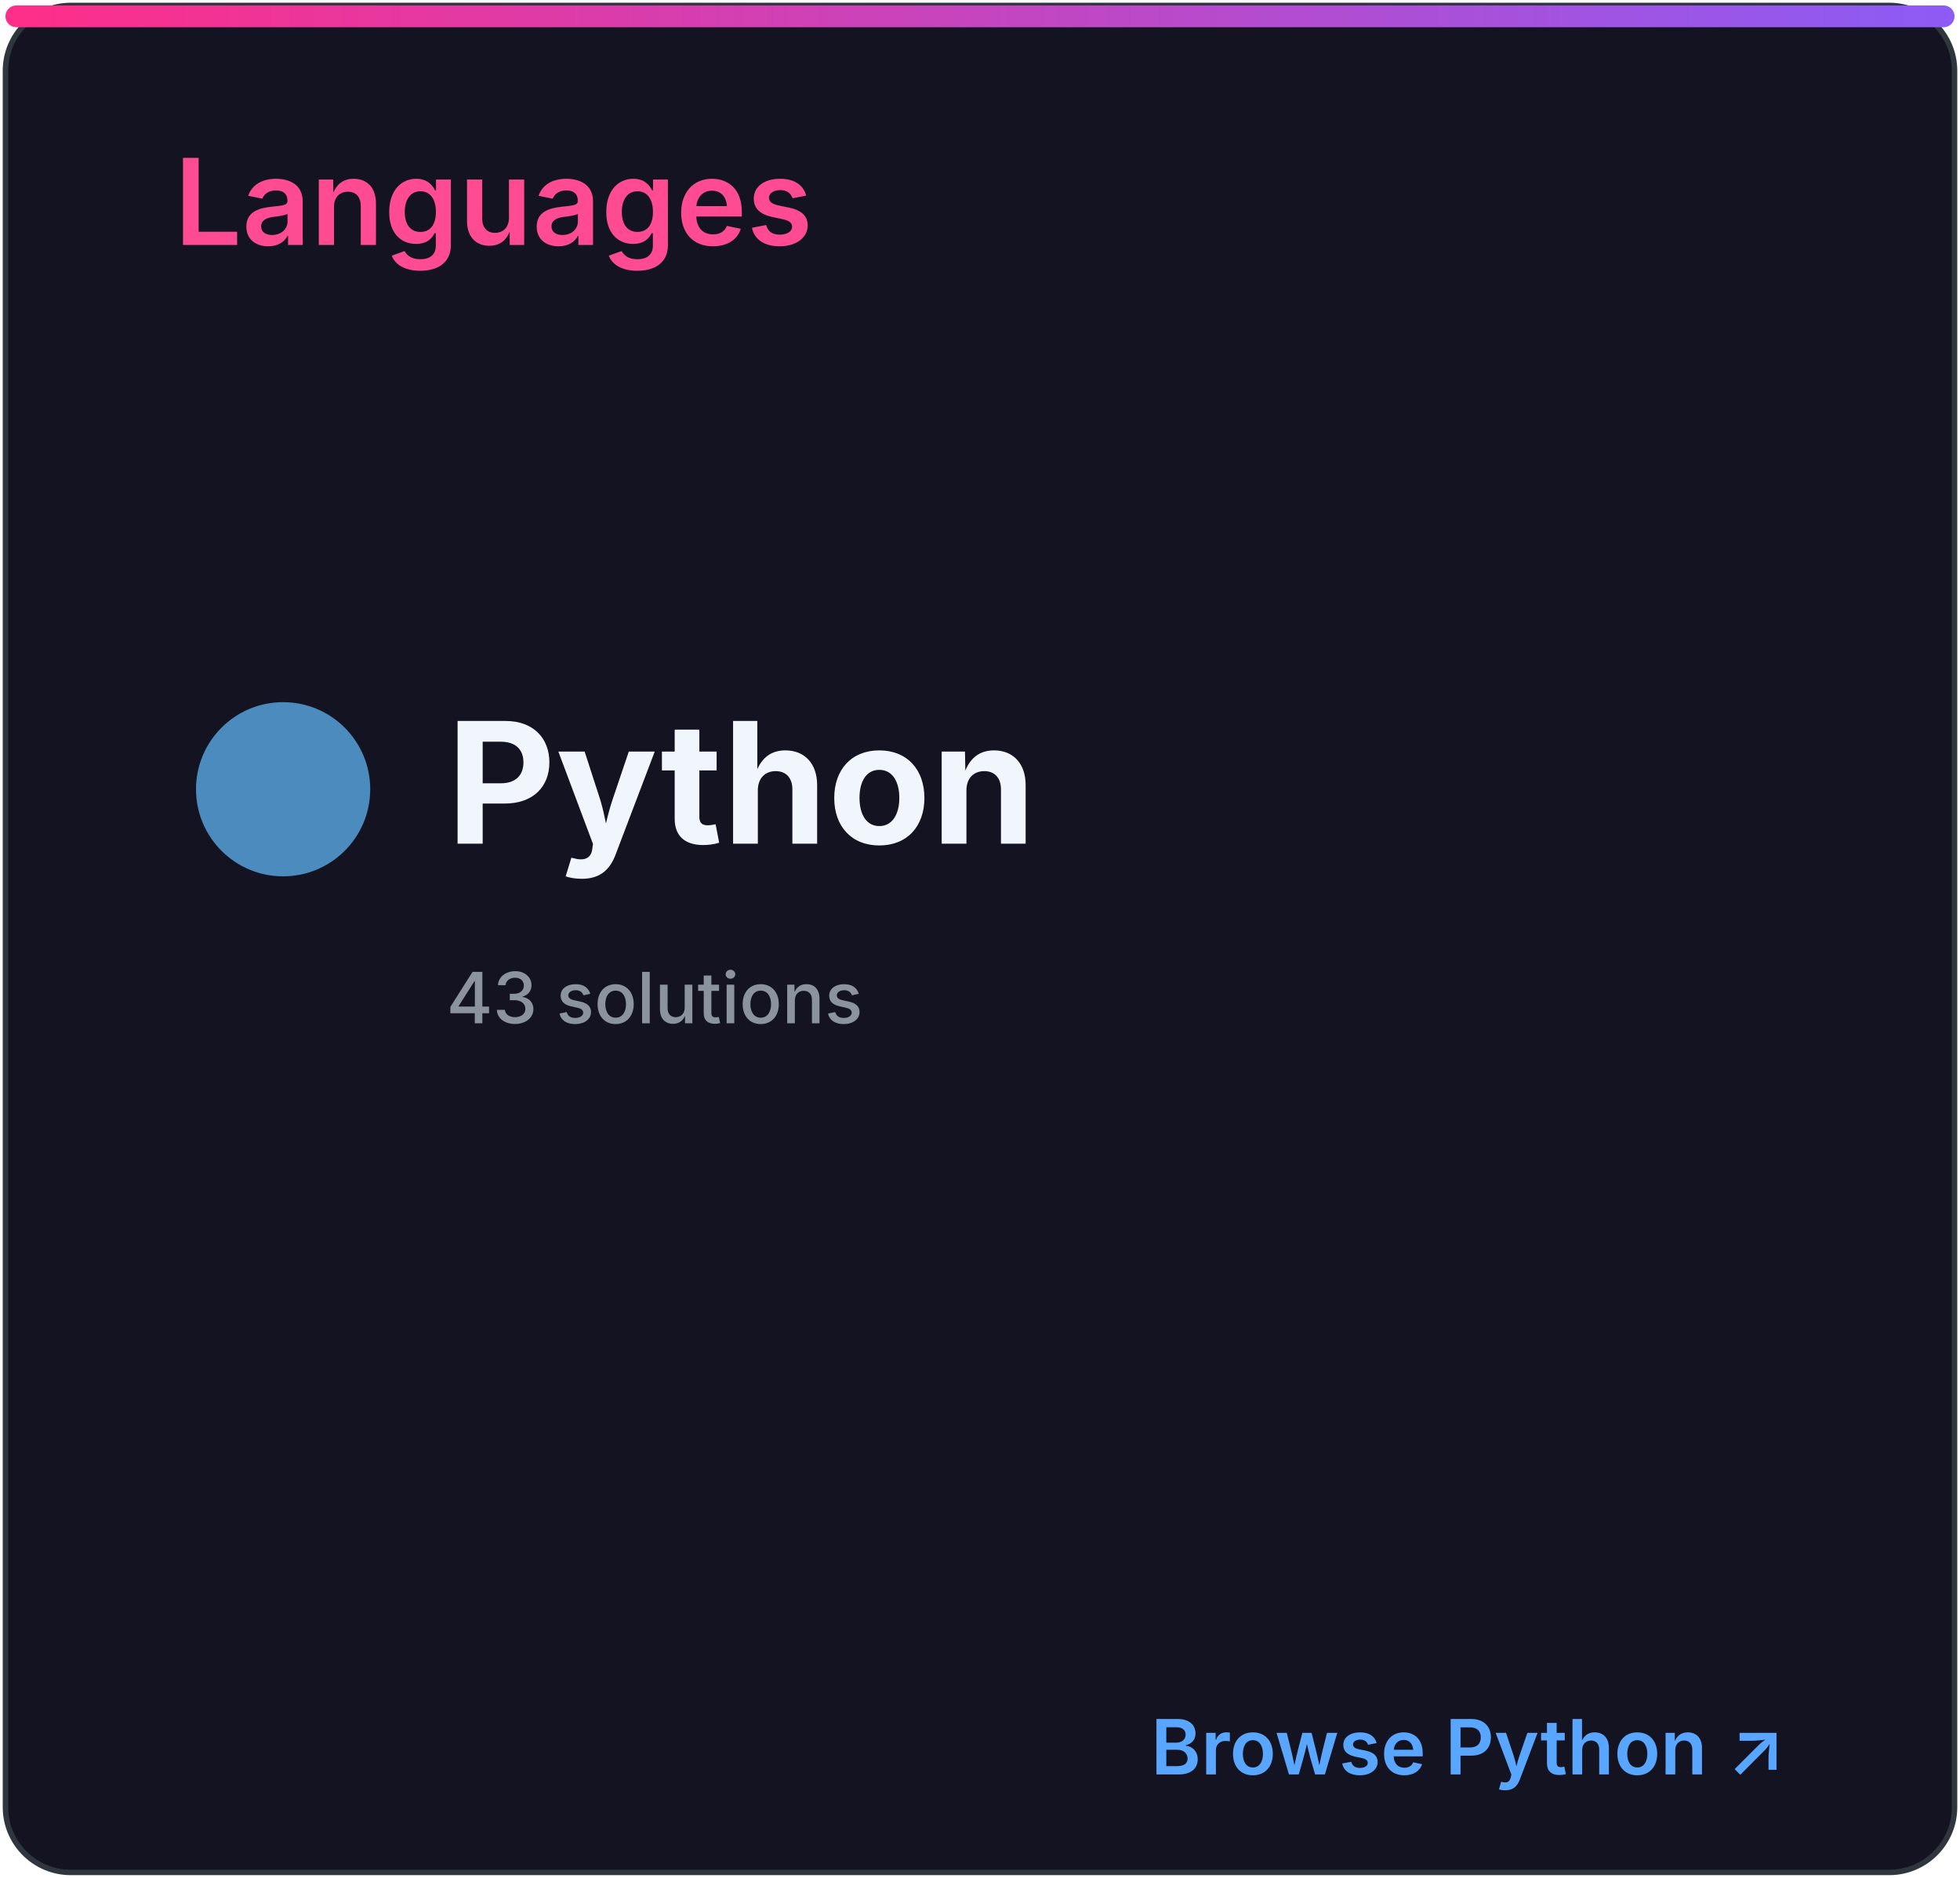
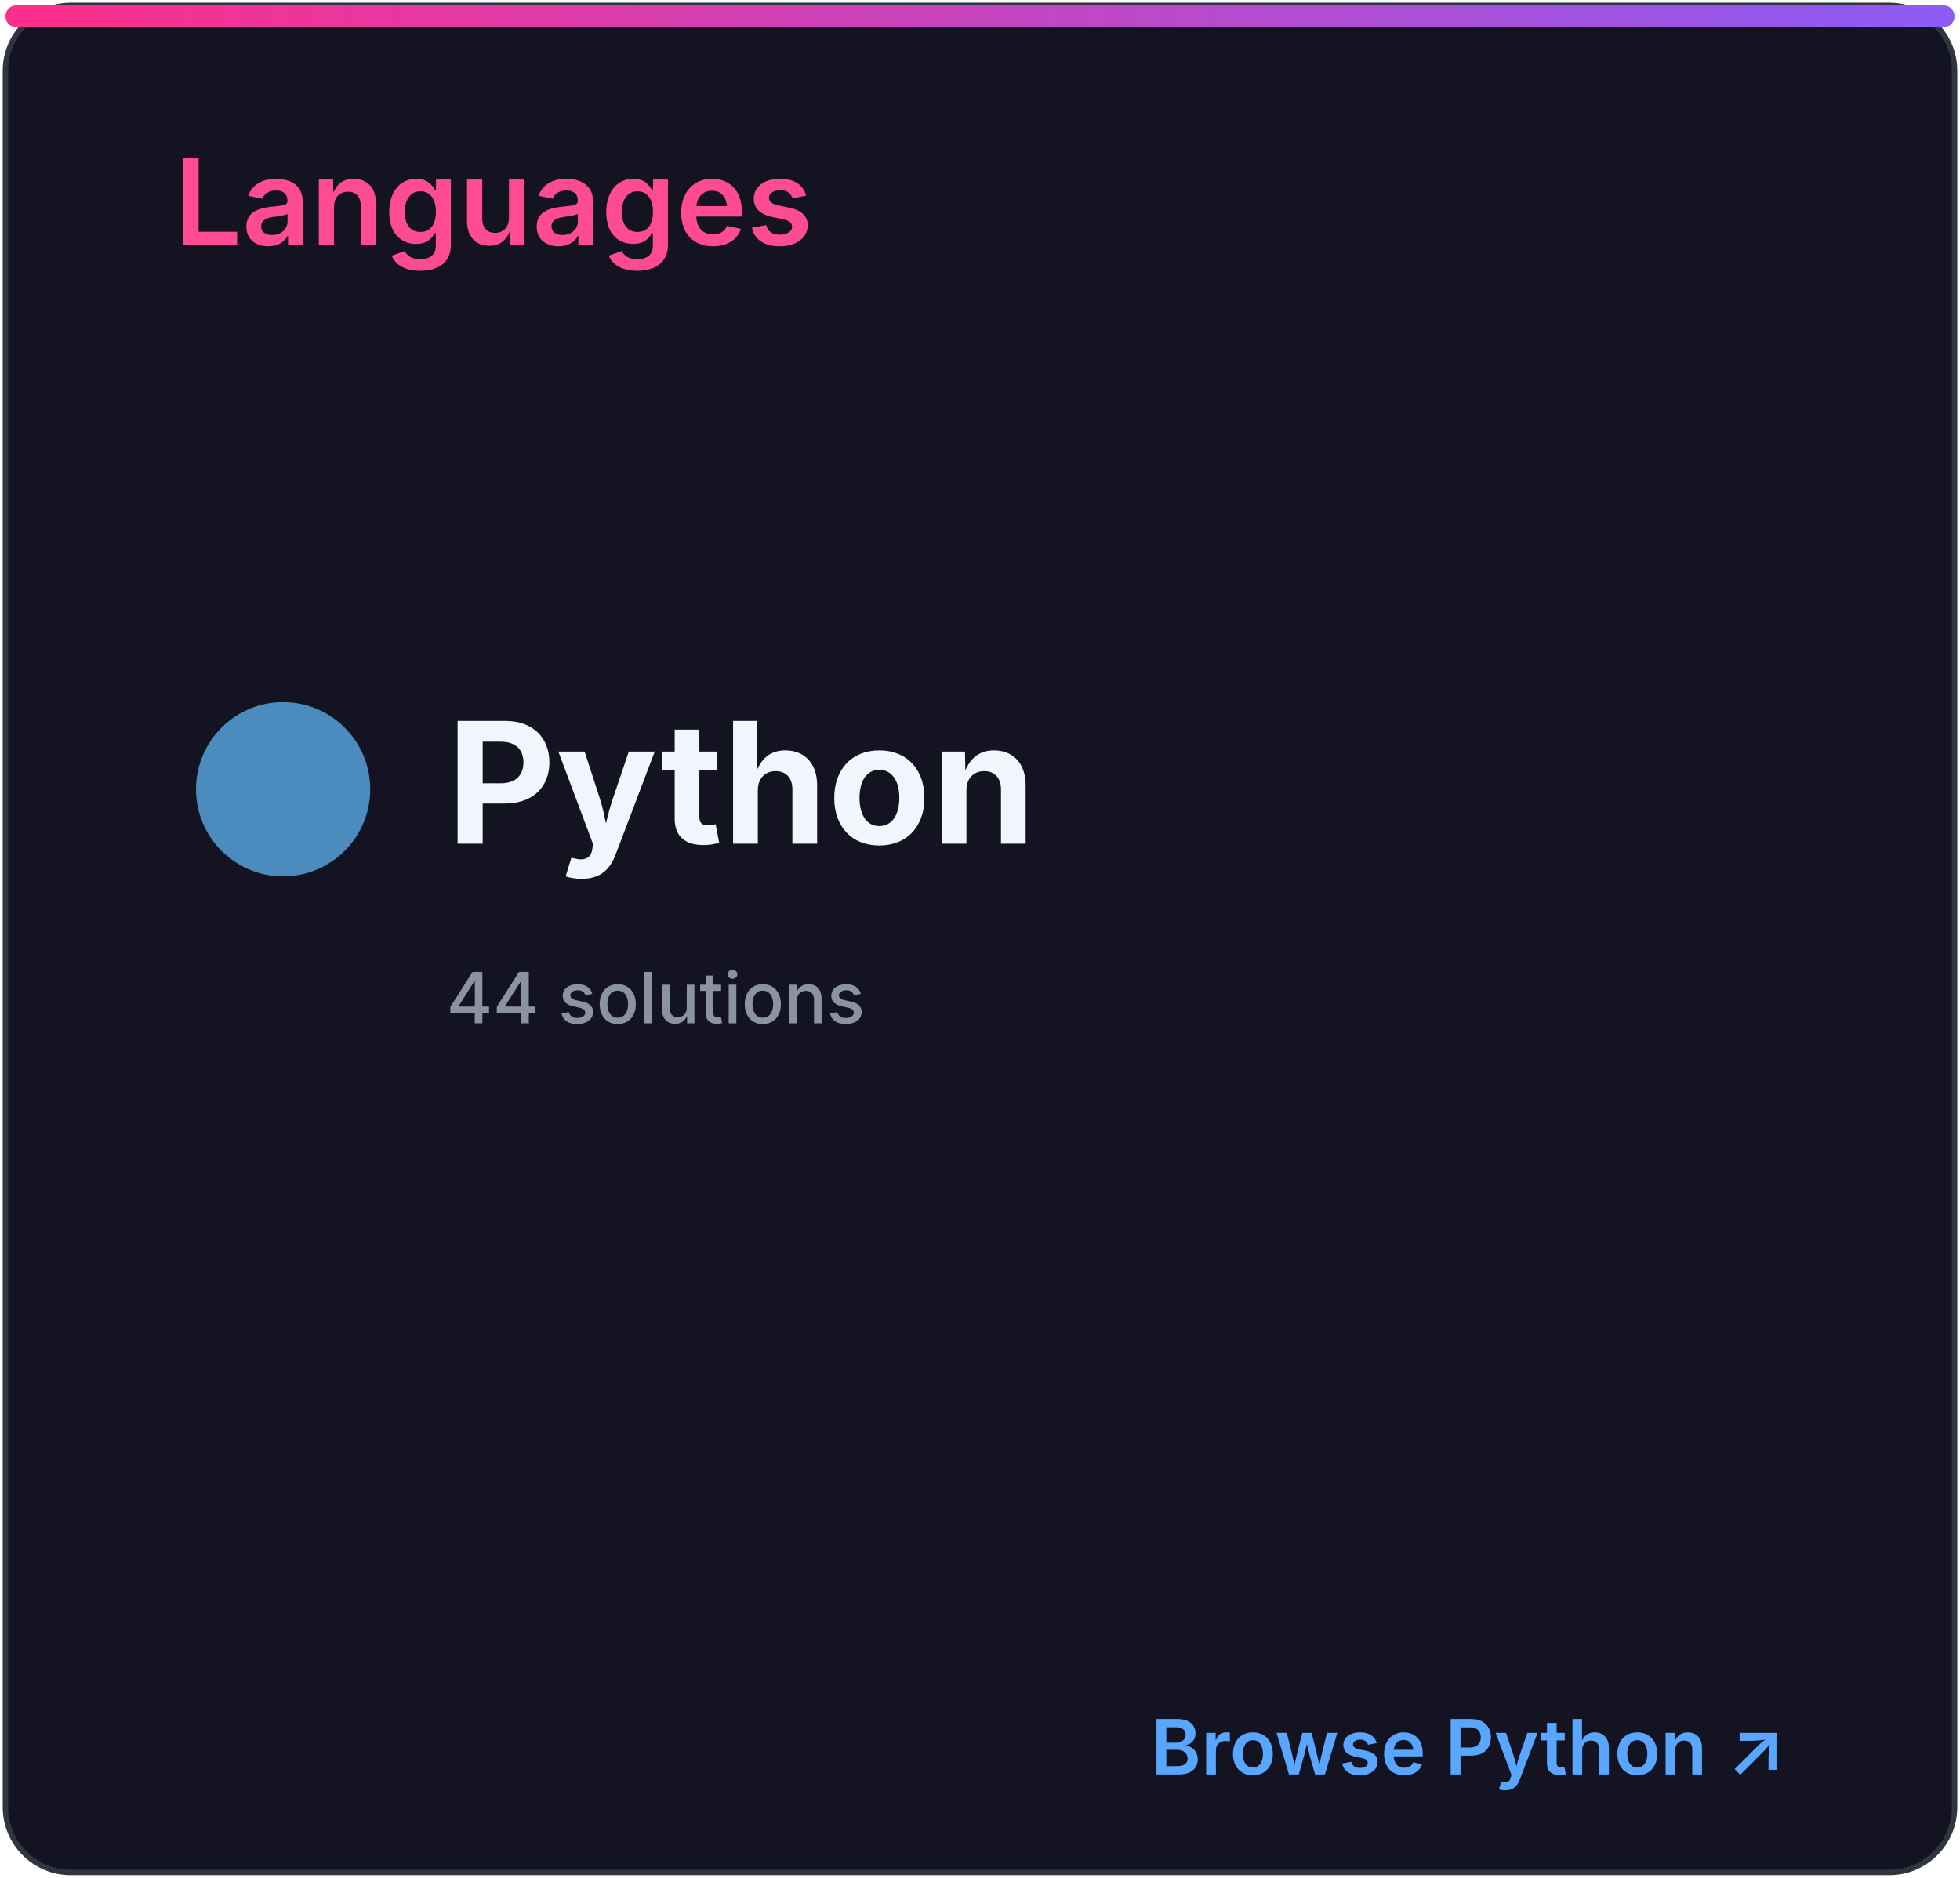
<svg xmlns="http://www.w3.org/2000/svg" width="360" height="345" viewBox="0 0 360 345" role="img" aria-labelledby="title desc">
  <defs>
    <linearGradient id="accent" x1="0" x2="1">
      <stop stop-color="#ff2e88" />
      <stop offset="1" stop-color="#8b5cf6" />
    </linearGradient>
    <clipPath id="bar">
      <rect x="32" y="82" width="296" height="8" rx="4" />
    </clipPath>
    <style>
.heading{font:600 22px -apple-system,BlinkMacSystemFont,'Segoe UI',sans-serif;fill:#ff4b91}
.eyebrow{font:600 10px -apple-system,BlinkMacSystemFont,'Segoe UI',sans-serif;letter-spacing:1.2px;fill:#8b949e}
.total{font:700 52px -apple-system,BlinkMacSystemFont,'Segoe UI',sans-serif;fill:#f0f6fc}
.metric{font:600 15px -apple-system,BlinkMacSystemFont,'Segoe UI',sans-serif;fill:#f0f6fc}
.count{font:700 16px -apple-system,BlinkMacSystemFont,'Segoe UI',sans-serif;fill:#f0f6fc}
.muted{font:500 13px -apple-system,BlinkMacSystemFont,'Segoe UI',sans-serif;fill:#8b949e}
.language{font:700 31px -apple-system,BlinkMacSystemFont,'Segoe UI',sans-serif;fill:#f0f6fc}
.link{font:600 14px -apple-system,BlinkMacSystemFont,'Segoe UI',sans-serif;fill:#58a6ff}
</style>
  </defs>
  <rect x="1" y="1" width="358" height="343" rx="12" fill="#141321" stroke="#30363d" />
  <rect x="1" y="1" width="358" height="4" rx="2" fill="url(#accent)" />
  <text x="32" y="45" class="heading">Languages</text>
  <circle cx="52" cy="145" r="16" fill="#4b8bbe" />
  <text x="82" y="155" class="language">Python</text>
-   <text x="82" y="188" class="muted">43 solutions</text>
+   <text x="82" y="188" class="muted">44 solutions</text>
  <text x="328" y="326" class="link" text-anchor="end">Browse Python ↗</text>
</svg>
